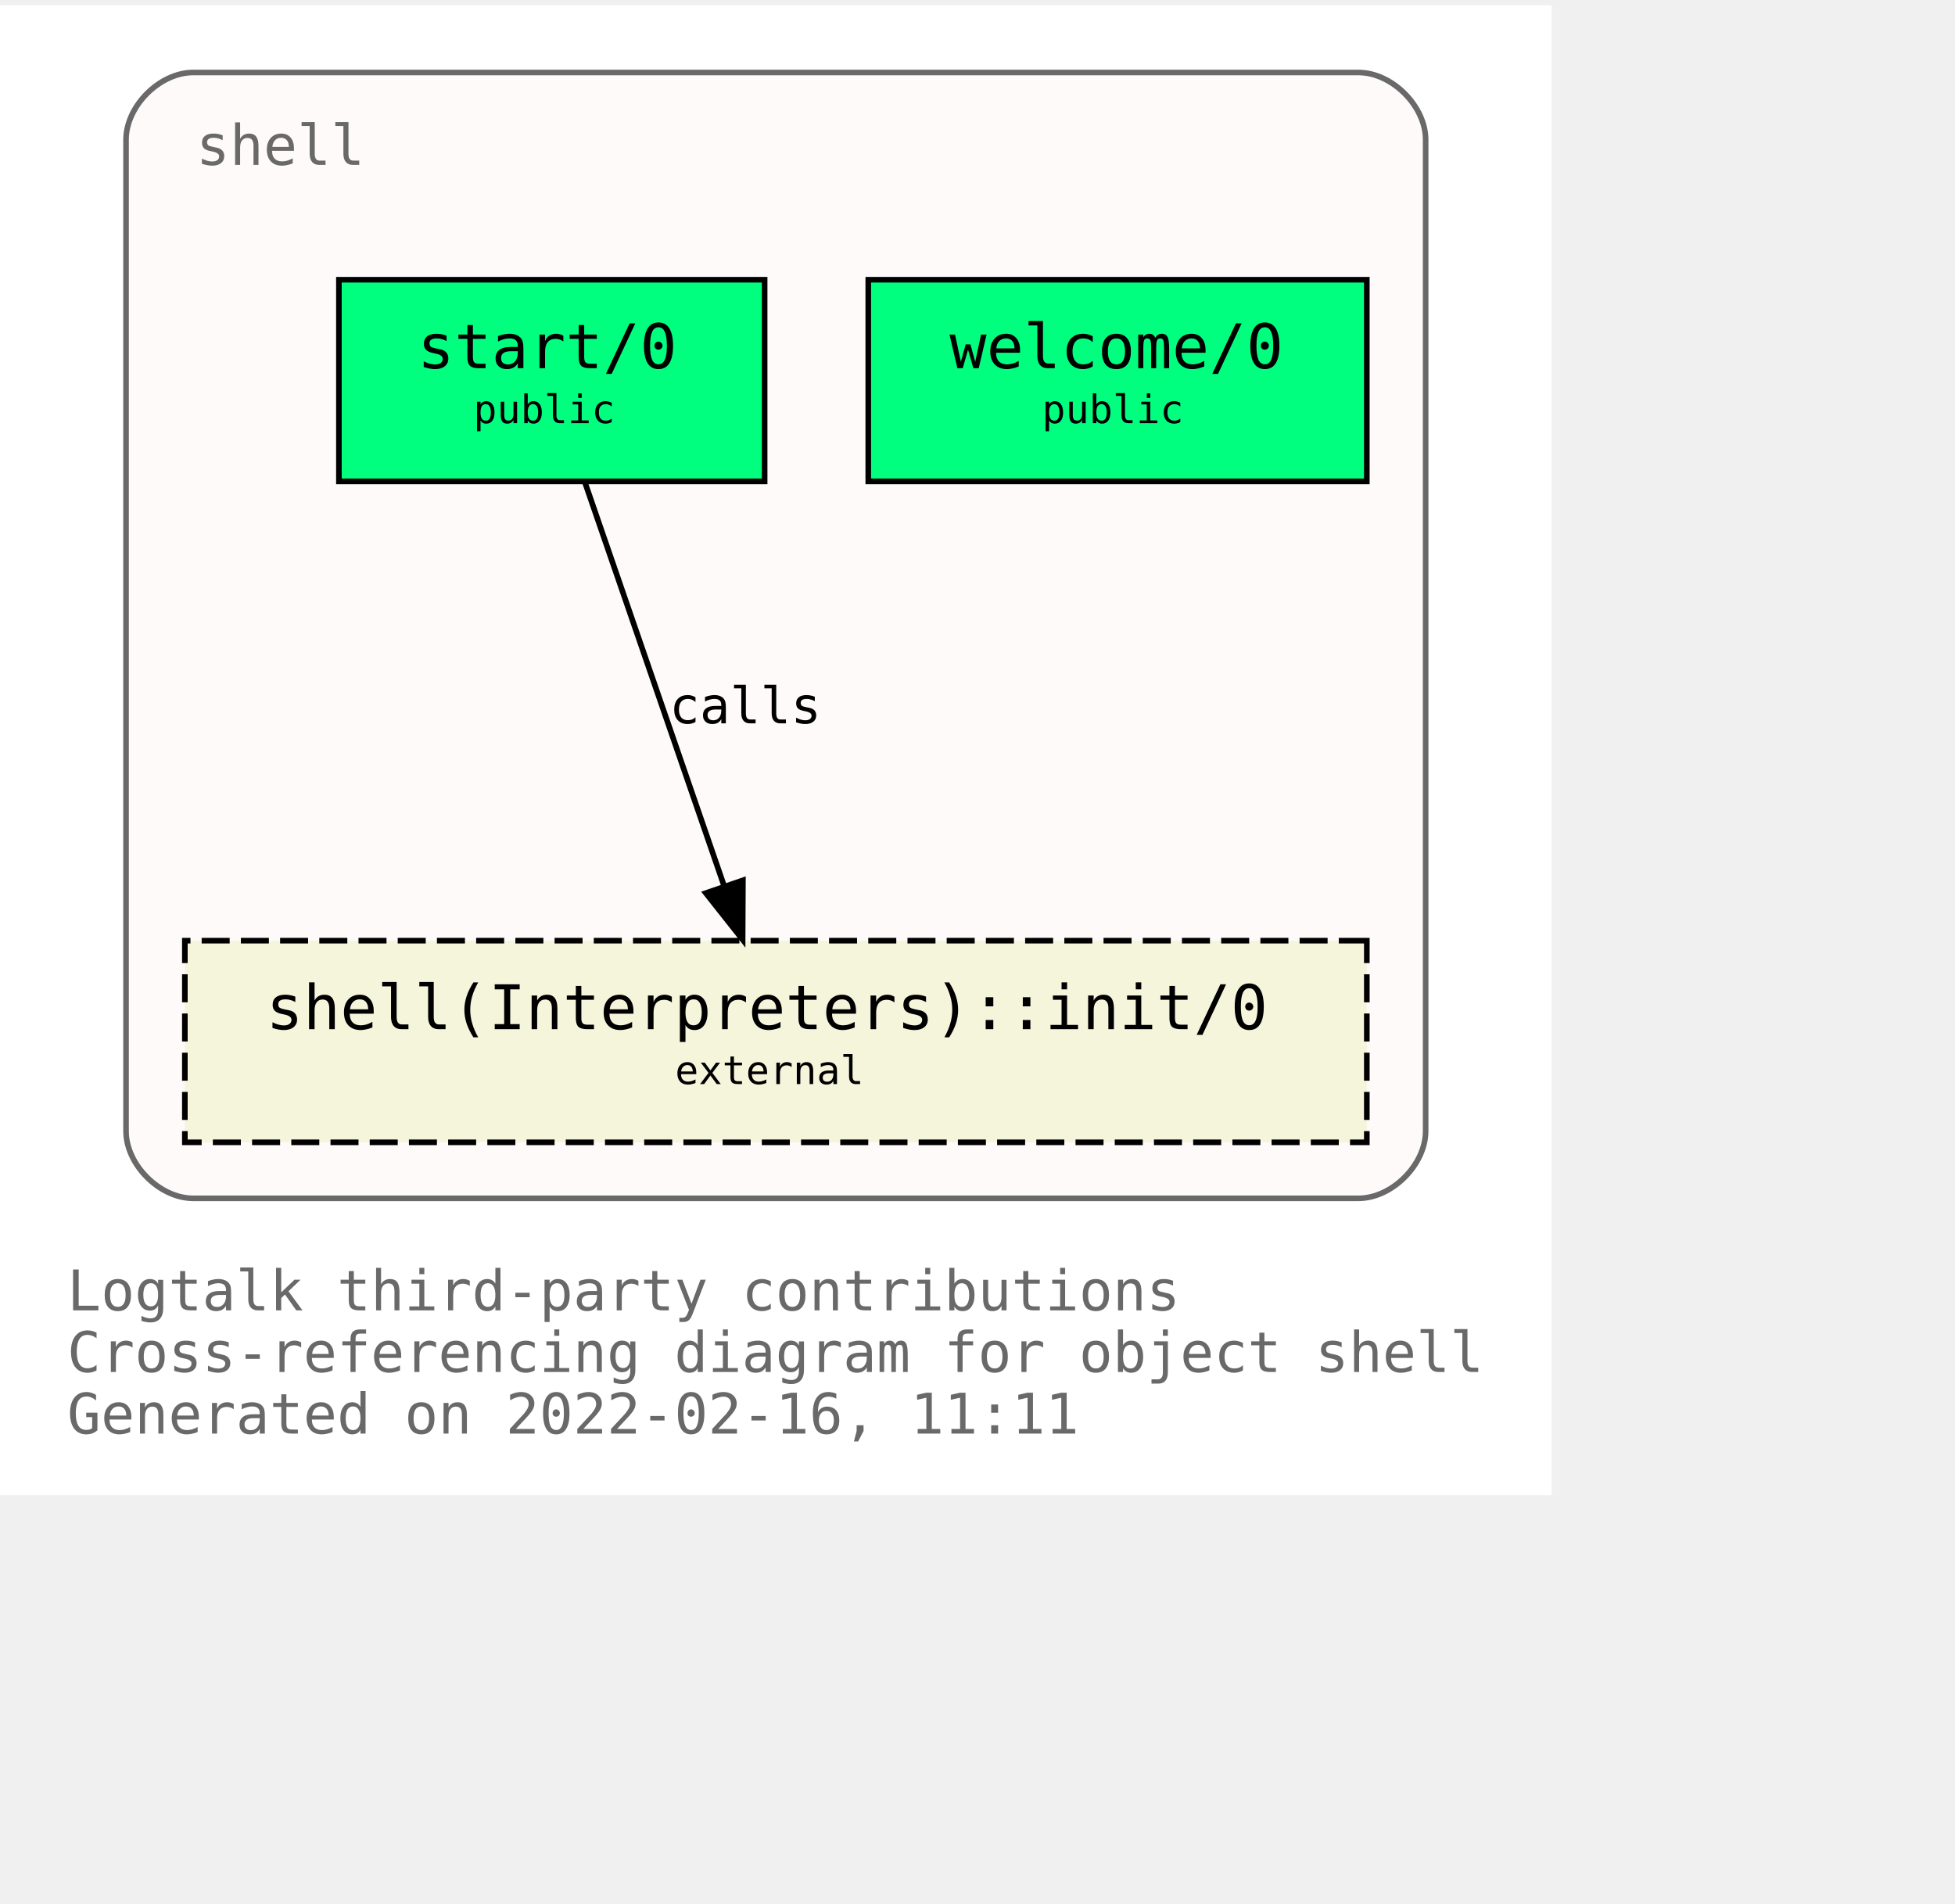
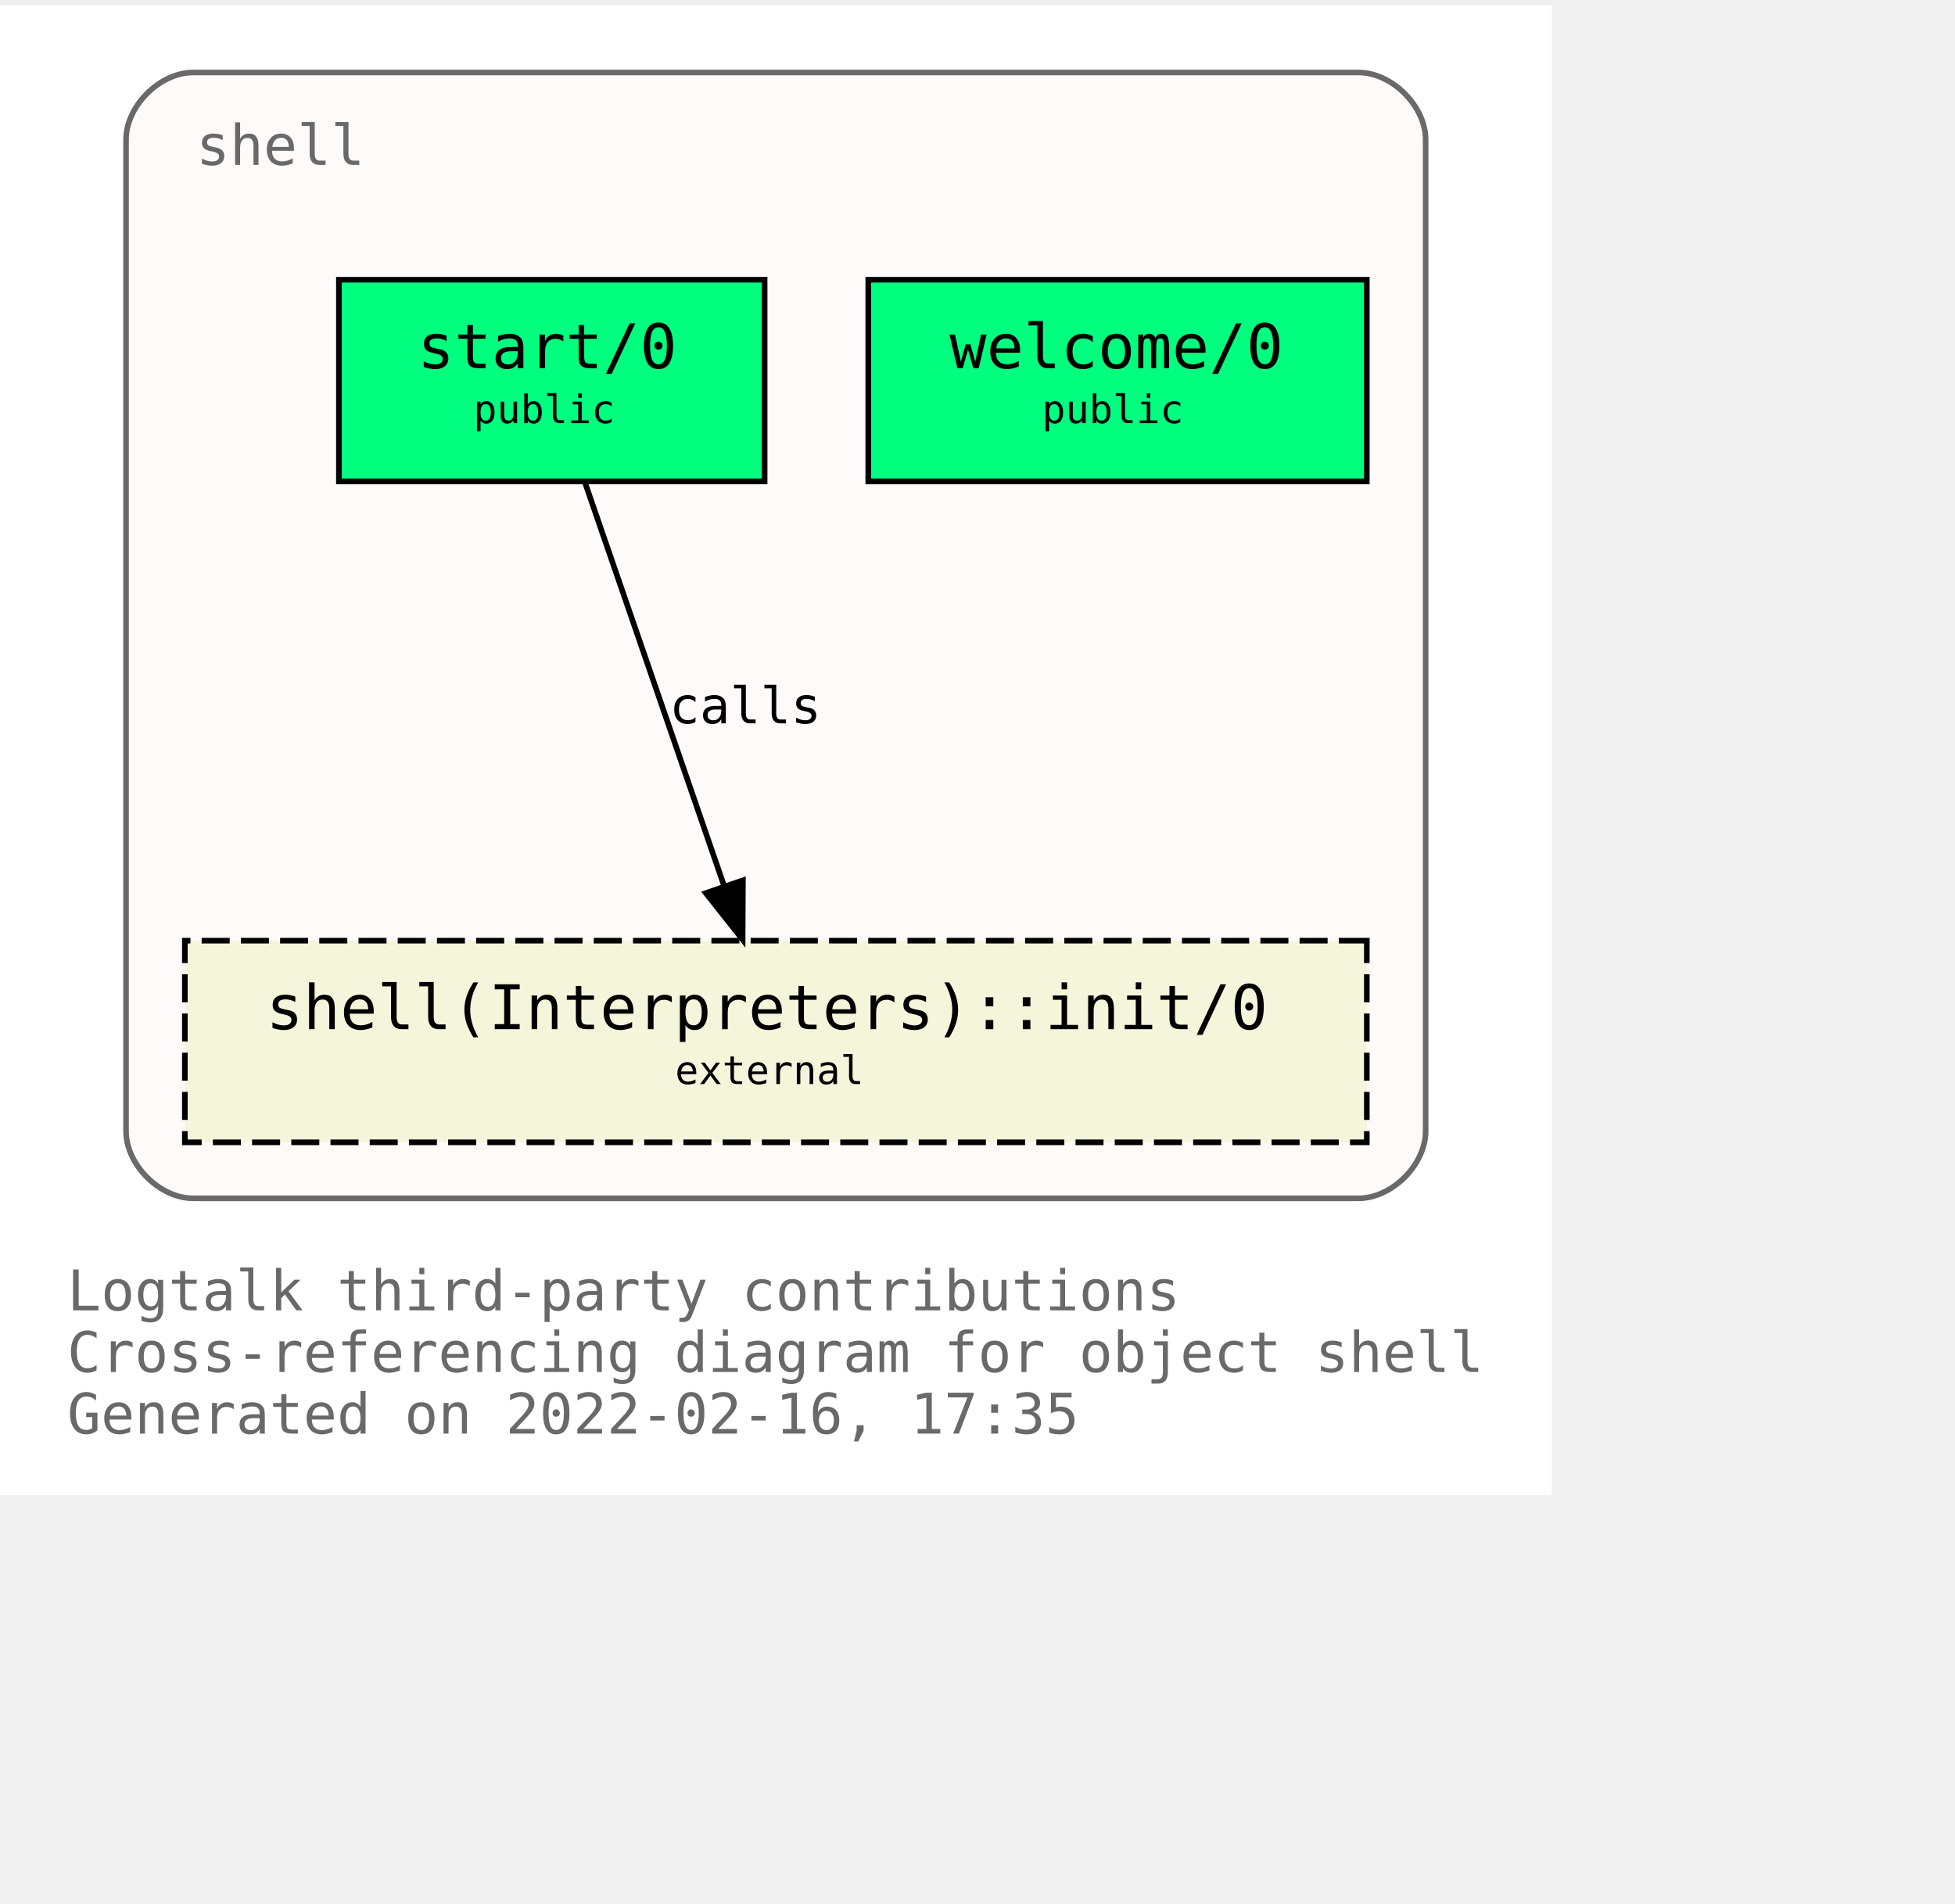
<svg xmlns="http://www.w3.org/2000/svg" xmlns:xlink="http://www.w3.org/1999/xlink" width="421pt" height="410pt" viewBox="72.00 72.00 349.00 338.00">
  <g id="graph0" class="graph" transform="scale(1 1) rotate(0) translate(76 334)">
    <polygon fill="white" stroke="transparent" points="-4,4 -4,-262 273,-262 273,4 -4,4" />
    <text text-anchor="start" x="8" y="-29" font-family="Monospace" font-size="10.00" fill="dimgray">Logtalk third-party contributions</text>
    <text text-anchor="start" x="8" y="-18" font-family="Monospace" font-size="10.00" fill="dimgray">Cross-referencing diagram for object shell</text>
-     <text text-anchor="start" x="8" y="-7" font-family="Monospace" font-size="10.00" fill="dimgray">Generated on 2022-02-16, 11:11</text>
+     <text text-anchor="start" x="8" y="-7" font-family="Monospace" font-size="10.00" fill="dimgray">Generated on 2022-02-16, 17:35</text>
    <g id="clust1" class="cluster">
      <g id="a_clust1">
        <a xlink:title="shell">
          <path fill="snow" stroke="dimgray" d="M30.5,-49C30.5,-49 238.5,-49 238.5,-49 244.5,-49 250.5,-55 250.5,-61 250.5,-61 250.5,-238 250.5,-238 250.5,-244 244.5,-250 238.5,-250 238.5,-250 30.5,-250 30.5,-250 24.5,-250 18.5,-244 18.5,-238 18.5,-238 18.5,-61 18.5,-61 18.5,-55 24.5,-49 30.5,-49" />
          <g id="a_clust1_0">
-             <a xlink:href="https://github.com/LogtalkDotOrg/logtalk3/tree/9cbb2d2f45ff3b78ecc40115456b8fe4ec27e28f/contributions/verdi_neruda/shell.lgt" xlink:title="https://github.com/LogtalkDotOrg/logtalk3/tree/9cbb2d2f45ff3b78ecc40115456b8fe4ec27e28f/contributions/verdi_neruda/shell.lgt">
+             <a xlink:href="https://github.com/LogtalkDotOrg/logtalk3/tree/5358acc0018b764860fa60186233dde83b2532b8/contributions/verdi_neruda/shell.lgt" xlink:title="https://github.com/LogtalkDotOrg/logtalk3/tree/5358acc0018b764860fa60186233dde83b2532b8/contributions/verdi_neruda/shell.lgt">
              <text text-anchor="start" x="31" y="-233.5" font-family="Monospace" font-size="10.00" fill="dimgray">shell</text>
            </a>
          </g>
        </a>
      </g>
    </g>
    <g id="node1" class="node">
      <g id="a_node1">
-         <a xlink:href="https://github.com/LogtalkDotOrg/logtalk3/tree/9cbb2d2f45ff3b78ecc40115456b8fe4ec27e28f/contributions/verdi_neruda/shell.lgt#L341" xlink:title="https://github.com/LogtalkDotOrg/logtalk3/tree/9cbb2d2f45ff3b78ecc40115456b8fe4ec27e28f/contributions/verdi_neruda/shell.lgt#L341">
+         <a xlink:href="https://github.com/LogtalkDotOrg/logtalk3/tree/5358acc0018b764860fa60186233dde83b2532b8/contributions/verdi_neruda/shell.lgt#L341" xlink:title="https://github.com/LogtalkDotOrg/logtalk3/tree/5358acc0018b764860fa60186233dde83b2532b8/contributions/verdi_neruda/shell.lgt#L341">
          <polygon fill="springgreen" stroke="black" points="240,-213 151,-213 151,-177 240,-177 240,-213" />
          <text text-anchor="start" x="159.5" y="-197.8" font-family="Monospace" font-size="9.00"> </text>
          <text text-anchor="start" x="165.5" y="-197.2" font-family="Monospace" font-size="11.00">welcome/0</text>
          <text text-anchor="start" x="226.5" y="-197.8" font-family="Monospace" font-size="9.00"> </text>
          <text text-anchor="start" x="159.5" y="-186.8" font-family="Monospace" font-size="9.00"> </text>
          <text text-anchor="start" x="182" y="-187.4" font-family="Monospace" font-size="7.00">public</text>
          <text text-anchor="start" x="226.5" y="-186.8" font-family="Monospace" font-size="9.00"> </text>
        </a>
      </g>
    </g>
    <g id="node2" class="node">
      <g id="a_node2">
-         <a xlink:href="https://github.com/LogtalkDotOrg/logtalk3/tree/9cbb2d2f45ff3b78ecc40115456b8fe4ec27e28f/contributions/verdi_neruda/shell.lgt#L353" xlink:title="https://github.com/LogtalkDotOrg/logtalk3/tree/9cbb2d2f45ff3b78ecc40115456b8fe4ec27e28f/contributions/verdi_neruda/shell.lgt#L353">
+         <a xlink:href="https://github.com/LogtalkDotOrg/logtalk3/tree/5358acc0018b764860fa60186233dde83b2532b8/contributions/verdi_neruda/shell.lgt#L353" xlink:title="https://github.com/LogtalkDotOrg/logtalk3/tree/5358acc0018b764860fa60186233dde83b2532b8/contributions/verdi_neruda/shell.lgt#L353">
          <polygon fill="springgreen" stroke="black" points="132.5,-213 56.5,-213 56.5,-177 132.5,-177 132.5,-213" />
          <text text-anchor="start" x="64.5" y="-197.8" font-family="Monospace" font-size="9.00"> </text>
          <text text-anchor="start" x="70.5" y="-197.2" font-family="Monospace" font-size="11.00">start/0</text>
          <text text-anchor="start" x="118.5" y="-197.8" font-family="Monospace" font-size="9.00"> </text>
          <text text-anchor="start" x="64.5" y="-186.8" font-family="Monospace" font-size="9.00"> </text>
          <text text-anchor="start" x="80.5" y="-187.4" font-family="Monospace" font-size="7.00">public</text>
          <text text-anchor="start" x="118.5" y="-186.8" font-family="Monospace" font-size="9.00"> </text>
        </a>
      </g>
    </g>
    <g id="node3" class="node">
      <g id="a_node3">
        <a xlink:href="https://logtalk.org/library/shell_1.html#init/0" xlink:title="https://logtalk.org/library/shell_1.html#init/0">
          <polygon fill="beige" stroke="black" stroke-dasharray="5,2" points="240,-95 29,-95 29,-59 240,-59 240,-95" />
          <text text-anchor="start" x="37.5" y="-79.8" font-family="Monospace" font-size="9.00"> </text>
          <text text-anchor="start" x="43.5" y="-79.2" font-family="Monospace" font-size="11.00">shell(Interpreters)::init/0</text>
          <text text-anchor="start" x="226.5" y="-79.8" font-family="Monospace" font-size="9.00"> </text>
          <text text-anchor="start" x="37.5" y="-68.8" font-family="Monospace" font-size="9.00"> </text>
          <text text-anchor="start" x="116.5" y="-69.4" font-family="Monospace" font-size="7.00">external</text>
          <text text-anchor="start" x="226.5" y="-68.8" font-family="Monospace" font-size="9.00"> </text>
        </a>
      </g>
    </g>
    <g id="edge1" class="edge">
      <g id="a_edge1">
-         <a xlink:href="https://github.com/LogtalkDotOrg/logtalk3/tree/9cbb2d2f45ff3b78ecc40115456b8fe4ec27e28f/contributions/verdi_neruda/shell.lgt#L355" xlink:title="calls">
+         <a xlink:href="https://github.com/LogtalkDotOrg/logtalk3/tree/5358acc0018b764860fa60186233dde83b2532b8/contributions/verdi_neruda/shell.lgt#L355" xlink:title="calls">
          <path fill="none" stroke="black" d="M100.4,-176.88C106.96,-157.86 117.63,-126.91 125.29,-104.7" />
          <polygon fill="black" stroke="black" points="128.62,-105.78 128.57,-95.19 122,-103.5 128.62,-105.78" />
        </a>
      </g>
      <g id="a_edge1-label">
-         <a xlink:href="https://github.com/LogtalkDotOrg/logtalk3/tree/9cbb2d2f45ff3b78ecc40115456b8fe4ec27e28f/contributions/verdi_neruda/shell.lgt#L355" xlink:title="https://github.com/LogtalkDotOrg/logtalk3/tree/9cbb2d2f45ff3b78ecc40115456b8fe4ec27e28f/contributions/verdi_neruda/shell.lgt#L355">
+         <a xlink:href="https://github.com/LogtalkDotOrg/logtalk3/tree/5358acc0018b764860fa60186233dde83b2532b8/contributions/verdi_neruda/shell.lgt#L355" xlink:title="https://github.com/LogtalkDotOrg/logtalk3/tree/5358acc0018b764860fa60186233dde83b2532b8/contributions/verdi_neruda/shell.lgt#L355">
          <text text-anchor="start" x="115.5" y="-133.8" font-family="Monospace" font-size="9.00">calls</text>
        </a>
      </g>
    </g>
  </g>
</svg>
